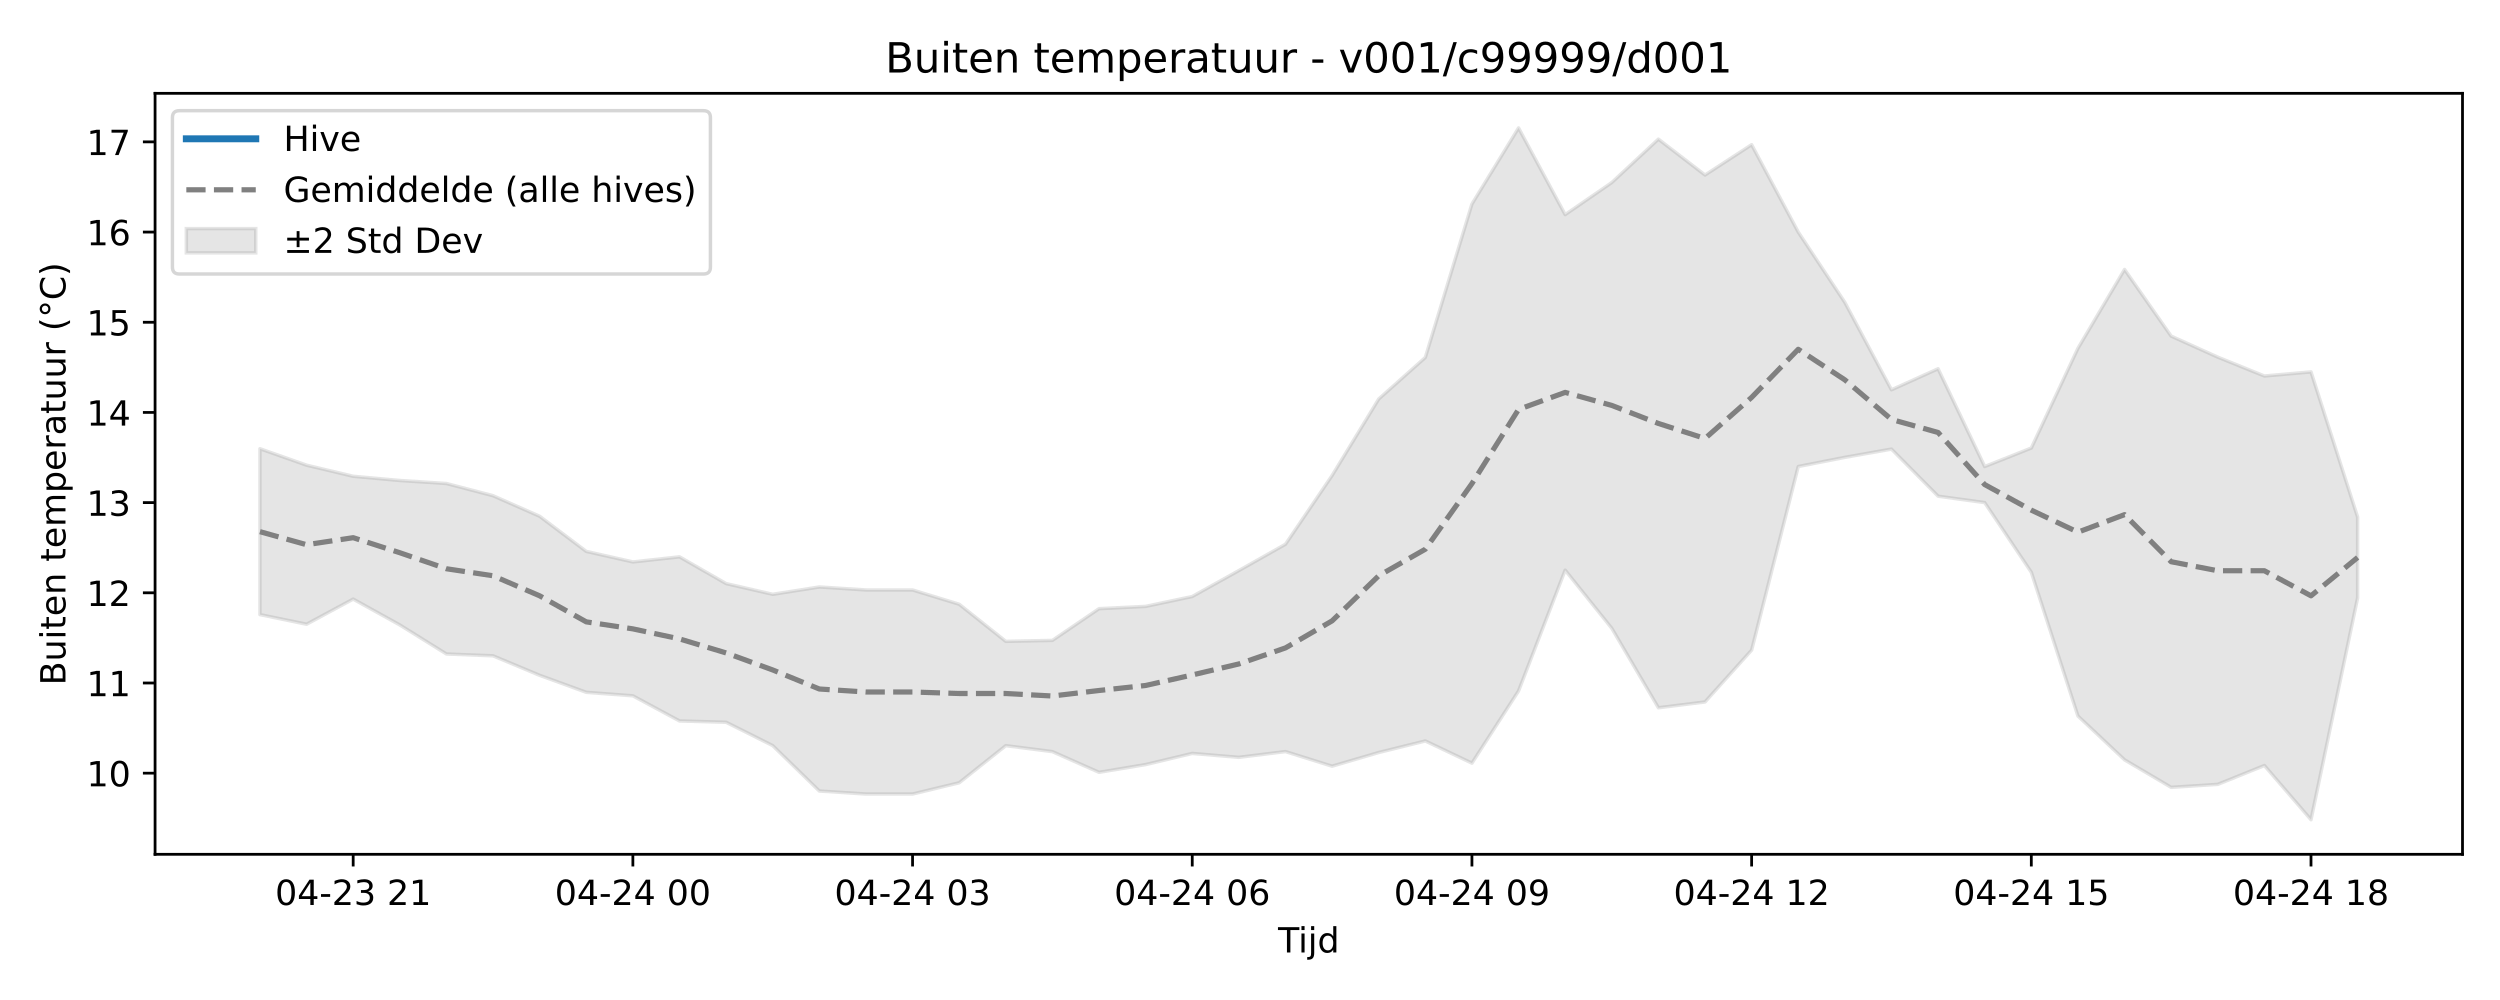
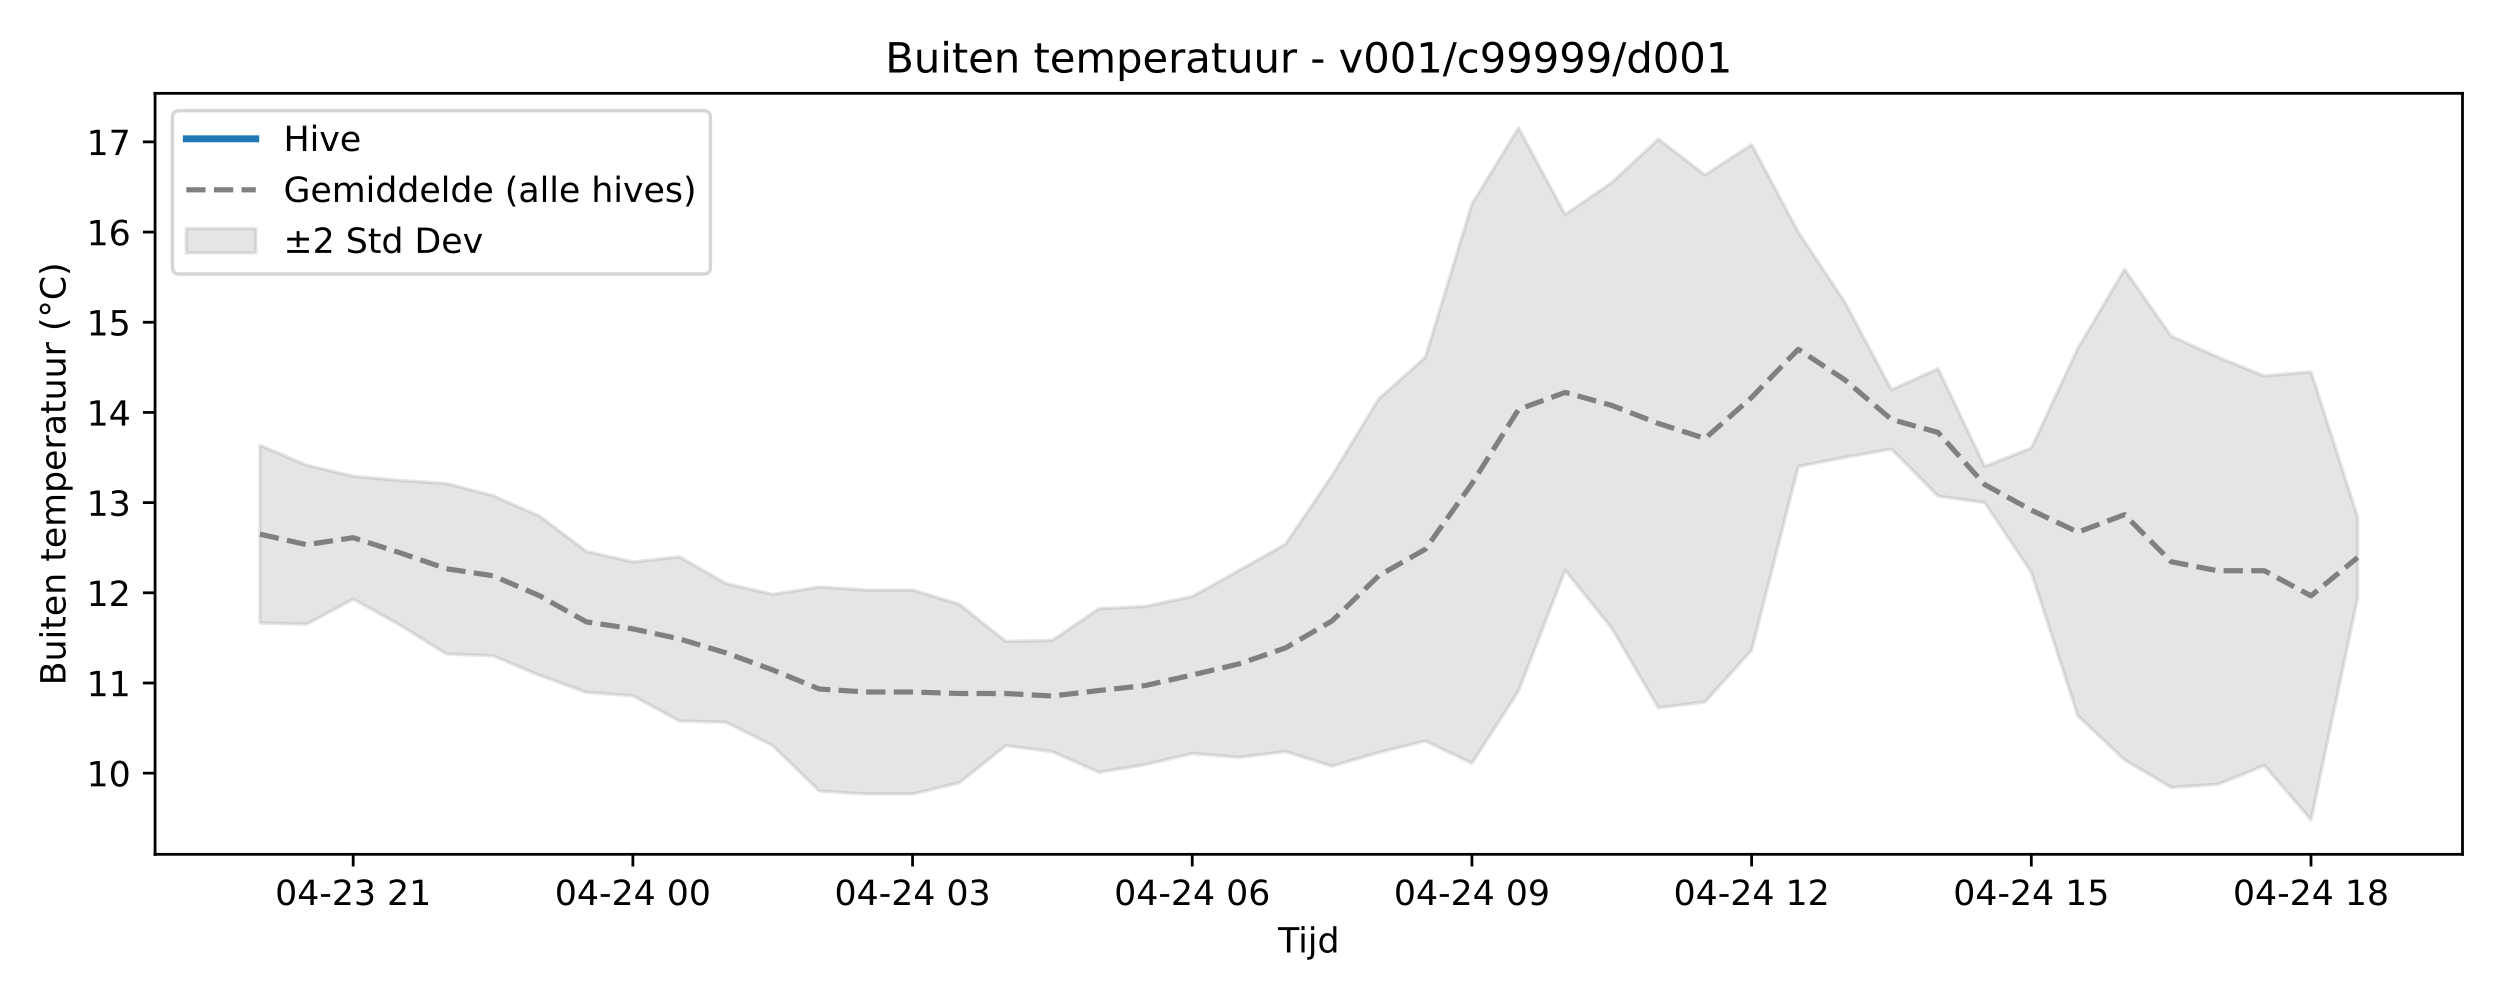
<svg xmlns="http://www.w3.org/2000/svg" xmlns:xlink="http://www.w3.org/1999/xlink" width="720pt" height="288pt" viewBox="0 0 720 288" version="1.1">
  <defs>
    <style type="text/css">*{stroke-linejoin: round; stroke-linecap: butt}</style>
  </defs>
  <g id="figure_1">
    <g id="patch_1">
      <path d="M 0 288  L 720 288  L 720 0  L 0 0  z " style="fill: #ffffff" />
    </g>
    <g id="axes_1">
      <g id="patch_2">
        <path d="M 44.66 246.04  L 709.2 246.04  L 709.2 26.88  L 44.66 26.88  z " style="fill: #ffffff" />
      </g>
      <g id="FillBetweenPolyCollection_1">
        <defs>
-           <path id="mf80b680156" d="M 74.866 -158.766  L 74.866 -110.989  L 88.291 -108.22  L 101.716 -115.46  L 115.142 -108.015  L 128.567 -99.651  L 141.992 -99.122  L 155.417 -93.502  L 168.842 -88.613  L 182.267 -87.603  L 195.692 -80.363  L 209.117 -79.99  L 222.542 -73.265  L 235.967 -60.184  L 249.392 -59.319  L 262.817 -59.319  L 276.242 -62.559  L 289.667 -73.25  L 303.092 -71.531  L 316.517 -65.569  L 329.942 -67.799  L 343.367 -71.011  L 356.792 -69.885  L 370.217 -71.544  L 383.643 -67.337  L 397.068 -71.274  L 410.493 -74.602  L 423.918 -68.212  L 437.343 -89.013  L 450.768 -123.792  L 464.193 -107.049  L 477.618 -84.162  L 491.043 -85.838  L 504.468 -100.763  L 517.893 -153.636  L 531.318 -156.284  L 544.743 -158.658  L 558.168 -145.096  L 571.593 -143.247  L 585.018 -123.192  L 598.443 -81.785  L 611.868 -69.172  L 625.293 -61.24  L 638.718 -62.103  L 652.144 -67.533  L 665.569 -51.922  L 678.994 -115.815  L 678.994 -139.078  L 678.994 -139.078  L 665.569 -180.894  L 652.144 -179.713  L 638.718 -185.143  L 625.293 -191.201  L 611.868 -210.395  L 598.443 -187.682  L 585.018 -158.973  L 571.593 -153.636  L 558.168 -181.8  L 544.743 -175.741  L 531.318 -200.914  L 517.893 -221.166  L 504.468 -246.335  L 491.043 -237.595  L 477.618 -247.929  L 464.193 -235.431  L 450.768 -226.191  L 437.343 -251.158  L 423.918 -229.248  L 410.493 -185.053  L 397.068 -173.086  L 383.643 -151.05  L 370.217 -131.259  L 356.792 -123.683  L 343.367 -116.208  L 329.942 -113.36  L 316.517 -112.704  L 303.092 -103.568  L 289.667 -103.291  L 276.242 -113.983  L 262.817 -118.089  L 249.392 -118.089  L 235.967 -118.954  L 222.542 -116.841  L 209.117 -119.928  L 195.692 -127.635  L 182.267 -126.166  L 168.842 -129.197  L 155.417 -139.314  L 141.992 -145.238  L 128.567 -148.749  L 115.142 -149.62  L 101.716 -150.833  L 88.291 -154.032  L 74.866 -158.766  z " style="stroke: #808080; stroke-opacity: 0.2" />
+           <path id="m6dc75a019f" d="M 74.866 -159.737  L 74.866 -108.576  L 88.291 -108.22  L 101.716 -115.46  L 115.142 -108.015  L 128.567 -99.651  L 141.992 -99.122  L 155.417 -93.502  L 168.842 -88.613  L 182.267 -87.603  L 195.692 -80.363  L 209.117 -79.99  L 222.542 -73.265  L 235.967 -60.184  L 249.392 -59.319  L 262.817 -59.319  L 276.242 -62.559  L 289.667 -73.25  L 303.092 -71.531  L 316.517 -65.569  L 329.942 -67.799  L 343.367 -71.011  L 356.792 -69.885  L 370.217 -71.544  L 383.643 -67.337  L 397.068 -71.274  L 410.493 -74.602  L 423.918 -68.212  L 437.343 -89.013  L 450.768 -123.792  L 464.193 -107.049  L 477.618 -84.162  L 491.043 -85.838  L 504.468 -100.763  L 517.893 -153.636  L 531.318 -156.284  L 544.743 -158.658  L 558.168 -145.096  L 571.593 -143.247  L 585.018 -123.192  L 598.443 -81.785  L 611.868 -69.172  L 625.293 -61.24  L 638.718 -62.103  L 652.144 -67.533  L 665.569 -51.922  L 678.994 -115.815  L 678.994 -139.078  L 678.994 -139.078  L 665.569 -180.894  L 652.144 -179.713  L 638.718 -185.143  L 625.293 -191.201  L 611.868 -210.395  L 598.443 -187.682  L 585.018 -158.973  L 571.593 -153.636  L 558.168 -181.8  L 544.743 -175.741  L 531.318 -200.914  L 517.893 -221.166  L 504.468 -246.335  L 491.043 -237.595  L 477.618 -247.929  L 464.193 -235.431  L 450.768 -226.191  L 437.343 -251.158  L 423.918 -229.248  L 410.493 -185.053  L 397.068 -173.086  L 383.643 -151.05  L 370.217 -131.259  L 356.792 -123.683  L 343.367 -116.208  L 329.942 -113.36  L 316.517 -112.704  L 303.092 -103.568  L 289.667 -103.291  L 276.242 -113.983  L 262.817 -118.089  L 249.392 -118.089  L 235.967 -118.954  L 222.542 -116.841  L 209.117 -119.928  L 195.692 -127.635  L 182.267 -126.166  L 168.842 -129.197  L 155.417 -139.314  L 141.992 -145.238  L 128.567 -148.749  L 115.142 -149.62  L 101.716 -150.833  L 88.291 -154.032  L 74.866 -159.737  z " style="stroke: #808080; stroke-opacity: 0.2" />
        </defs>
-         <g clip-path="url(#p7551a06f76)">
-           <use xlink:href="#mf80b680156" x="0" y="288" style="fill: #808080; fill-opacity: 0.2; stroke: #808080; stroke-opacity: 0.2" />
+         <g clip-path="url(#pf2f0e6efbd)">
+           <use xlink:href="#m6dc75a019f" x="0" y="288" style="fill: #808080; fill-opacity: 0.2; stroke: #808080; stroke-opacity: 0.2" />
        </g>
      </g>
      <g id="matplotlib.axis_1">
        <g id="xtick_1">
          <g id="line2d_1">
            <defs>
-               <path id="m01db86378c" d="M 0 0  L 0 3.5  " style="stroke: #000000; stroke-width: 0.8" />
-             </defs>
-             <g>
-               <use xlink:href="#m01db86378c" x="101.716" y="246.04" style="stroke: #000000; stroke-width: 0.8" />
+               <path id="m2c7ebd6ef5" d="M 0 0  L 0 3.5  " style="stroke: #000000; stroke-width: 0.8" />
+             </defs>
+             <g>
+               <use xlink:href="#m2c7ebd6ef5" x="101.716" y="246.04" style="stroke: #000000; stroke-width: 0.8" />
            </g>
          </g>
          <g id="text_1">
            <g transform="translate(79.236 260.6384) scale(0.1 -0.1)">
              <defs>
                <path id="DejaVuSans-30" d="M 2034 4250  Q 1547 4250 1301 3770  Q 1056 3291 1056 2328  Q 1056 1369 1301 889  Q 1547 409 2034 409  Q 2525 409 2770 889  Q 3016 1369 3016 2328  Q 3016 3291 2770 3770  Q 2525 4250 2034 4250  z M 2034 4750  Q 2819 4750 3233 4129  Q 3647 3509 3647 2328  Q 3647 1150 3233 529  Q 2819 -91 2034 -91  Q 1250 -91 836 529  Q 422 1150 422 2328  Q 422 3509 836 4129  Q 1250 4750 2034 4750  z " transform="scale(0.015625)" />
                <path id="DejaVuSans-34" d="M 2419 4116  L 825 1625  L 2419 1625  L 2419 4116  z M 2253 4666  L 3047 4666  L 3047 1625  L 3713 1625  L 3713 1100  L 3047 1100  L 3047 0  L 2419 0  L 2419 1100  L 313 1100  L 313 1709  L 2253 4666  z " transform="scale(0.015625)" />
                <path id="DejaVuSans-2d" d="M 313 2009  L 1997 2009  L 1997 1497  L 313 1497  L 313 2009  z " transform="scale(0.015625)" />
                <path id="DejaVuSans-32" d="M 1228 531  L 3431 531  L 3431 0  L 469 0  L 469 531  Q 828 903 1448 1529  Q 2069 2156 2228 2338  Q 2531 2678 2651 2914  Q 2772 3150 2772 3378  Q 2772 3750 2511 3984  Q 2250 4219 1831 4219  Q 1534 4219 1204 4116  Q 875 4013 500 3803  L 500 4441  Q 881 4594 1212 4672  Q 1544 4750 1819 4750  Q 2544 4750 2975 4387  Q 3406 4025 3406 3419  Q 3406 3131 3298 2873  Q 3191 2616 2906 2266  Q 2828 2175 2409 1742  Q 1991 1309 1228 531  z " transform="scale(0.015625)" />
                <path id="DejaVuSans-33" d="M 2597 2516  Q 3050 2419 3304 2112  Q 3559 1806 3559 1356  Q 3559 666 3084 287  Q 2609 -91 1734 -91  Q 1441 -91 1130 -33  Q 819 25 488 141  L 488 750  Q 750 597 1062 519  Q 1375 441 1716 441  Q 2309 441 2620 675  Q 2931 909 2931 1356  Q 2931 1769 2642 2001  Q 2353 2234 1838 2234  L 1294 2234  L 1294 2753  L 1863 2753  Q 2328 2753 2575 2939  Q 2822 3125 2822 3475  Q 2822 3834 2567 4026  Q 2313 4219 1838 4219  Q 1578 4219 1281 4162  Q 984 4106 628 3988  L 628 4550  Q 988 4650 1302 4700  Q 1616 4750 1894 4750  Q 2613 4750 3031 4423  Q 3450 4097 3450 3541  Q 3450 3153 3228 2886  Q 3006 2619 2597 2516  z " transform="scale(0.015625)" />
                <path id="DejaVuSans-20" transform="scale(0.015625)" />
                <path id="DejaVuSans-31" d="M 794 531  L 1825 531  L 1825 4091  L 703 3866  L 703 4441  L 1819 4666  L 2450 4666  L 2450 531  L 3481 531  L 3481 0  L 794 0  L 794 531  z " transform="scale(0.015625)" />
              </defs>
              <use xlink:href="#DejaVuSans-30" />
              <use xlink:href="#DejaVuSans-34" transform="translate(63.62305 0)" />
              <use xlink:href="#DejaVuSans-2d" transform="translate(127.2461 0)" />
              <use xlink:href="#DejaVuSans-32" transform="translate(163.3301 0)" />
              <use xlink:href="#DejaVuSans-33" transform="translate(226.9531 0)" />
              <use xlink:href="#DejaVuSans-20" transform="translate(290.5762 0)" />
              <use xlink:href="#DejaVuSans-32" transform="translate(322.3633 0)" />
              <use xlink:href="#DejaVuSans-31" transform="translate(385.9863 0)" />
            </g>
          </g>
        </g>
        <g id="xtick_2">
          <g id="line2d_2">
            <g>
-               <use xlink:href="#m01db86378c" x="182.267" y="246.04" style="stroke: #000000; stroke-width: 0.8" />
+               <use xlink:href="#m2c7ebd6ef5" x="182.267" y="246.04" style="stroke: #000000; stroke-width: 0.8" />
            </g>
          </g>
          <g id="text_2">
            <g transform="translate(159.7863 260.6384) scale(0.1 -0.1)">
              <use xlink:href="#DejaVuSans-30" />
              <use xlink:href="#DejaVuSans-34" transform="translate(63.62305 0)" />
              <use xlink:href="#DejaVuSans-2d" transform="translate(127.2461 0)" />
              <use xlink:href="#DejaVuSans-32" transform="translate(163.3301 0)" />
              <use xlink:href="#DejaVuSans-34" transform="translate(226.9531 0)" />
              <use xlink:href="#DejaVuSans-20" transform="translate(290.5762 0)" />
              <use xlink:href="#DejaVuSans-30" transform="translate(322.3633 0)" />
              <use xlink:href="#DejaVuSans-30" transform="translate(385.9863 0)" />
            </g>
          </g>
        </g>
        <g id="xtick_3">
          <g id="line2d_3">
            <g>
-               <use xlink:href="#m01db86378c" x="262.817" y="246.04" style="stroke: #000000; stroke-width: 0.8" />
+               <use xlink:href="#m2c7ebd6ef5" x="262.817" y="246.04" style="stroke: #000000; stroke-width: 0.8" />
            </g>
          </g>
          <g id="text_3">
            <g transform="translate(240.3366 260.6384) scale(0.1 -0.1)">
              <use xlink:href="#DejaVuSans-30" />
              <use xlink:href="#DejaVuSans-34" transform="translate(63.62305 0)" />
              <use xlink:href="#DejaVuSans-2d" transform="translate(127.2461 0)" />
              <use xlink:href="#DejaVuSans-32" transform="translate(163.3301 0)" />
              <use xlink:href="#DejaVuSans-34" transform="translate(226.9531 0)" />
              <use xlink:href="#DejaVuSans-20" transform="translate(290.5762 0)" />
              <use xlink:href="#DejaVuSans-30" transform="translate(322.3633 0)" />
              <use xlink:href="#DejaVuSans-33" transform="translate(385.9863 0)" />
            </g>
          </g>
        </g>
        <g id="xtick_4">
          <g id="line2d_4">
            <g>
-               <use xlink:href="#m01db86378c" x="343.367" y="246.04" style="stroke: #000000; stroke-width: 0.8" />
+               <use xlink:href="#m2c7ebd6ef5" x="343.367" y="246.04" style="stroke: #000000; stroke-width: 0.8" />
            </g>
          </g>
          <g id="text_4">
            <g transform="translate(320.8869 260.6384) scale(0.1 -0.1)">
              <defs>
                <path id="DejaVuSans-36" d="M 2113 2584  Q 1688 2584 1439 2293  Q 1191 2003 1191 1497  Q 1191 994 1439 701  Q 1688 409 2113 409  Q 2538 409 2786 701  Q 3034 994 3034 1497  Q 3034 2003 2786 2293  Q 2538 2584 2113 2584  z M 3366 4563  L 3366 3988  Q 3128 4100 2886 4159  Q 2644 4219 2406 4219  Q 1781 4219 1451 3797  Q 1122 3375 1075 2522  Q 1259 2794 1537 2939  Q 1816 3084 2150 3084  Q 2853 3084 3261 2657  Q 3669 2231 3669 1497  Q 3669 778 3244 343  Q 2819 -91 2113 -91  Q 1303 -91 875 529  Q 447 1150 447 2328  Q 447 3434 972 4092  Q 1497 4750 2381 4750  Q 2619 4750 2861 4703  Q 3103 4656 3366 4563  z " transform="scale(0.015625)" />
              </defs>
              <use xlink:href="#DejaVuSans-30" />
              <use xlink:href="#DejaVuSans-34" transform="translate(63.62305 0)" />
              <use xlink:href="#DejaVuSans-2d" transform="translate(127.2461 0)" />
              <use xlink:href="#DejaVuSans-32" transform="translate(163.3301 0)" />
              <use xlink:href="#DejaVuSans-34" transform="translate(226.9531 0)" />
              <use xlink:href="#DejaVuSans-20" transform="translate(290.5762 0)" />
              <use xlink:href="#DejaVuSans-30" transform="translate(322.3633 0)" />
              <use xlink:href="#DejaVuSans-36" transform="translate(385.9863 0)" />
            </g>
          </g>
        </g>
        <g id="xtick_5">
          <g id="line2d_5">
            <g>
-               <use xlink:href="#m01db86378c" x="423.918" y="246.04" style="stroke: #000000; stroke-width: 0.8" />
+               <use xlink:href="#m2c7ebd6ef5" x="423.918" y="246.04" style="stroke: #000000; stroke-width: 0.8" />
            </g>
          </g>
          <g id="text_5">
            <g transform="translate(401.4372 260.6384) scale(0.1 -0.1)">
              <defs>
                <path id="DejaVuSans-39" d="M 703 97  L 703 672  Q 941 559 1184 500  Q 1428 441 1663 441  Q 2288 441 2617 861  Q 2947 1281 2994 2138  Q 2813 1869 2534 1725  Q 2256 1581 1919 1581  Q 1219 1581 811 2004  Q 403 2428 403 3163  Q 403 3881 828 4315  Q 1253 4750 1959 4750  Q 2769 4750 3195 4129  Q 3622 3509 3622 2328  Q 3622 1225 3098 567  Q 2575 -91 1691 -91  Q 1453 -91 1209 -44  Q 966 3 703 97  z M 1959 2075  Q 2384 2075 2632 2365  Q 2881 2656 2881 3163  Q 2881 3666 2632 3958  Q 2384 4250 1959 4250  Q 1534 4250 1286 3958  Q 1038 3666 1038 3163  Q 1038 2656 1286 2365  Q 1534 2075 1959 2075  z " transform="scale(0.015625)" />
              </defs>
              <use xlink:href="#DejaVuSans-30" />
              <use xlink:href="#DejaVuSans-34" transform="translate(63.62305 0)" />
              <use xlink:href="#DejaVuSans-2d" transform="translate(127.2461 0)" />
              <use xlink:href="#DejaVuSans-32" transform="translate(163.3301 0)" />
              <use xlink:href="#DejaVuSans-34" transform="translate(226.9531 0)" />
              <use xlink:href="#DejaVuSans-20" transform="translate(290.5762 0)" />
              <use xlink:href="#DejaVuSans-30" transform="translate(322.3633 0)" />
              <use xlink:href="#DejaVuSans-39" transform="translate(385.9863 0)" />
            </g>
          </g>
        </g>
        <g id="xtick_6">
          <g id="line2d_6">
            <g>
-               <use xlink:href="#m01db86378c" x="504.468" y="246.04" style="stroke: #000000; stroke-width: 0.8" />
+               <use xlink:href="#m2c7ebd6ef5" x="504.468" y="246.04" style="stroke: #000000; stroke-width: 0.8" />
            </g>
          </g>
          <g id="text_6">
            <g transform="translate(481.9875 260.6384) scale(0.1 -0.1)">
              <use xlink:href="#DejaVuSans-30" />
              <use xlink:href="#DejaVuSans-34" transform="translate(63.62305 0)" />
              <use xlink:href="#DejaVuSans-2d" transform="translate(127.2461 0)" />
              <use xlink:href="#DejaVuSans-32" transform="translate(163.3301 0)" />
              <use xlink:href="#DejaVuSans-34" transform="translate(226.9531 0)" />
              <use xlink:href="#DejaVuSans-20" transform="translate(290.5762 0)" />
              <use xlink:href="#DejaVuSans-31" transform="translate(322.3633 0)" />
              <use xlink:href="#DejaVuSans-32" transform="translate(385.9863 0)" />
            </g>
          </g>
        </g>
        <g id="xtick_7">
          <g id="line2d_7">
            <g>
-               <use xlink:href="#m01db86378c" x="585.018" y="246.04" style="stroke: #000000; stroke-width: 0.8" />
+               <use xlink:href="#m2c7ebd6ef5" x="585.018" y="246.04" style="stroke: #000000; stroke-width: 0.8" />
            </g>
          </g>
          <g id="text_7">
            <g transform="translate(562.5378 260.6384) scale(0.1 -0.1)">
              <defs>
                <path id="DejaVuSans-35" d="M 691 4666  L 3169 4666  L 3169 4134  L 1269 4134  L 1269 2991  Q 1406 3038 1543 3061  Q 1681 3084 1819 3084  Q 2600 3084 3056 2656  Q 3513 2228 3513 1497  Q 3513 744 3044 326  Q 2575 -91 1722 -91  Q 1428 -91 1123 -41  Q 819 9 494 109  L 494 744  Q 775 591 1075 516  Q 1375 441 1709 441  Q 2250 441 2565 725  Q 2881 1009 2881 1497  Q 2881 1984 2565 2268  Q 2250 2553 1709 2553  Q 1456 2553 1204 2497  Q 953 2441 691 2322  L 691 4666  z " transform="scale(0.015625)" />
              </defs>
              <use xlink:href="#DejaVuSans-30" />
              <use xlink:href="#DejaVuSans-34" transform="translate(63.62305 0)" />
              <use xlink:href="#DejaVuSans-2d" transform="translate(127.2461 0)" />
              <use xlink:href="#DejaVuSans-32" transform="translate(163.3301 0)" />
              <use xlink:href="#DejaVuSans-34" transform="translate(226.9531 0)" />
              <use xlink:href="#DejaVuSans-20" transform="translate(290.5762 0)" />
              <use xlink:href="#DejaVuSans-31" transform="translate(322.3633 0)" />
              <use xlink:href="#DejaVuSans-35" transform="translate(385.9863 0)" />
            </g>
          </g>
        </g>
        <g id="xtick_8">
          <g id="line2d_8">
            <g>
-               <use xlink:href="#m01db86378c" x="665.569" y="246.04" style="stroke: #000000; stroke-width: 0.8" />
+               <use xlink:href="#m2c7ebd6ef5" x="665.569" y="246.04" style="stroke: #000000; stroke-width: 0.8" />
            </g>
          </g>
          <g id="text_8">
            <g transform="translate(643.0881 260.6384) scale(0.1 -0.1)">
              <defs>
                <path id="DejaVuSans-38" d="M 2034 2216  Q 1584 2216 1326 1975  Q 1069 1734 1069 1313  Q 1069 891 1326 650  Q 1584 409 2034 409  Q 2484 409 2743 651  Q 3003 894 3003 1313  Q 3003 1734 2745 1975  Q 2488 2216 2034 2216  z M 1403 2484  Q 997 2584 770 2862  Q 544 3141 544 3541  Q 544 4100 942 4425  Q 1341 4750 2034 4750  Q 2731 4750 3128 4425  Q 3525 4100 3525 3541  Q 3525 3141 3298 2862  Q 3072 2584 2669 2484  Q 3125 2378 3379 2068  Q 3634 1759 3634 1313  Q 3634 634 3220 271  Q 2806 -91 2034 -91  Q 1263 -91 848 271  Q 434 634 434 1313  Q 434 1759 690 2068  Q 947 2378 1403 2484  z M 1172 3481  Q 1172 3119 1398 2916  Q 1625 2713 2034 2713  Q 2441 2713 2670 2916  Q 2900 3119 2900 3481  Q 2900 3844 2670 4047  Q 2441 4250 2034 4250  Q 1625 4250 1398 4047  Q 1172 3844 1172 3481  z " transform="scale(0.015625)" />
              </defs>
              <use xlink:href="#DejaVuSans-30" />
              <use xlink:href="#DejaVuSans-34" transform="translate(63.62305 0)" />
              <use xlink:href="#DejaVuSans-2d" transform="translate(127.2461 0)" />
              <use xlink:href="#DejaVuSans-32" transform="translate(163.3301 0)" />
              <use xlink:href="#DejaVuSans-34" transform="translate(226.9531 0)" />
              <use xlink:href="#DejaVuSans-20" transform="translate(290.5762 0)" />
              <use xlink:href="#DejaVuSans-31" transform="translate(322.3633 0)" />
              <use xlink:href="#DejaVuSans-38" transform="translate(385.9863 0)" />
            </g>
          </g>
        </g>
        <g id="text_9">
          <g transform="translate(368.08 274.3166) scale(0.1 -0.1)">
            <defs>
              <path id="DejaVuSans-54" d="M -19 4666  L 3928 4666  L 3928 4134  L 2272 4134  L 2272 0  L 1638 0  L 1638 4134  L -19 4134  L -19 4666  z " transform="scale(0.015625)" />
              <path id="DejaVuSans-69" d="M 603 3500  L 1178 3500  L 1178 0  L 603 0  L 603 3500  z M 603 4863  L 1178 4863  L 1178 4134  L 603 4134  L 603 4863  z " transform="scale(0.015625)" />
              <path id="DejaVuSans-6a" d="M 603 3500  L 1178 3500  L 1178 -63  Q 1178 -731 923 -1031  Q 669 -1331 103 -1331  L -116 -1331  L -116 -844  L 38 -844  Q 366 -844 484 -692  Q 603 -541 603 -63  L 603 3500  z M 603 4863  L 1178 4863  L 1178 4134  L 603 4134  L 603 4863  z " transform="scale(0.015625)" />
              <path id="DejaVuSans-64" d="M 2906 2969  L 2906 4863  L 3481 4863  L 3481 0  L 2906 0  L 2906 525  Q 2725 213 2448 61  Q 2172 -91 1784 -91  Q 1150 -91 751 415  Q 353 922 353 1747  Q 353 2572 751 3078  Q 1150 3584 1784 3584  Q 2172 3584 2448 3432  Q 2725 3281 2906 2969  z M 947 1747  Q 947 1113 1208 752  Q 1469 391 1925 391  Q 2381 391 2643 752  Q 2906 1113 2906 1747  Q 2906 2381 2643 2742  Q 2381 3103 1925 3103  Q 1469 3103 1208 2742  Q 947 2381 947 1747  z " transform="scale(0.015625)" />
            </defs>
            <use xlink:href="#DejaVuSans-54" />
            <use xlink:href="#DejaVuSans-69" transform="translate(57.95898 0)" />
            <use xlink:href="#DejaVuSans-6a" transform="translate(85.74219 0)" />
            <use xlink:href="#DejaVuSans-64" transform="translate(113.5254 0)" />
          </g>
        </g>
      </g>
      <g id="matplotlib.axis_2">
        <g id="ytick_1">
          <g id="line2d_9">
            <defs>
-               <path id="macc9b29e49" d="M 0 0  L -3.5 0  " style="stroke: #000000; stroke-width: 0.8" />
-             </defs>
-             <g>
-               <use xlink:href="#macc9b29e49" x="44.66" y="222.672" style="stroke: #000000; stroke-width: 0.8" />
+               <path id="m2dba2cad79" d="M 0 0  L -3.5 0  " style="stroke: #000000; stroke-width: 0.8" />
+             </defs>
+             <g>
+               <use xlink:href="#m2dba2cad79" x="44.66" y="222.672" style="stroke: #000000; stroke-width: 0.8" />
            </g>
          </g>
          <g id="text_10">
            <g transform="translate(24.935 226.4711) scale(0.1 -0.1)">
              <use xlink:href="#DejaVuSans-31" />
              <use xlink:href="#DejaVuSans-30" transform="translate(63.62305 0)" />
            </g>
          </g>
        </g>
        <g id="ytick_2">
          <g id="line2d_10">
            <g>
-               <use xlink:href="#macc9b29e49" x="44.66" y="196.699" style="stroke: #000000; stroke-width: 0.8" />
+               <use xlink:href="#m2dba2cad79" x="44.66" y="196.699" style="stroke: #000000; stroke-width: 0.8" />
            </g>
          </g>
          <g id="text_11">
            <g transform="translate(24.935 200.4982) scale(0.1 -0.1)">
              <use xlink:href="#DejaVuSans-31" />
              <use xlink:href="#DejaVuSans-31" transform="translate(63.62305 0)" />
            </g>
          </g>
        </g>
        <g id="ytick_3">
          <g id="line2d_11">
            <g>
-               <use xlink:href="#macc9b29e49" x="44.66" y="170.726" style="stroke: #000000; stroke-width: 0.8" />
+               <use xlink:href="#m2dba2cad79" x="44.66" y="170.726" style="stroke: #000000; stroke-width: 0.8" />
            </g>
          </g>
          <g id="text_12">
            <g transform="translate(24.935 174.5253) scale(0.1 -0.1)">
              <use xlink:href="#DejaVuSans-31" />
              <use xlink:href="#DejaVuSans-32" transform="translate(63.62305 0)" />
            </g>
          </g>
        </g>
        <g id="ytick_4">
          <g id="line2d_12">
            <g>
-               <use xlink:href="#macc9b29e49" x="44.66" y="144.753" style="stroke: #000000; stroke-width: 0.8" />
+               <use xlink:href="#m2dba2cad79" x="44.66" y="144.753" style="stroke: #000000; stroke-width: 0.8" />
            </g>
          </g>
          <g id="text_13">
            <g transform="translate(24.935 148.5524) scale(0.1 -0.1)">
              <use xlink:href="#DejaVuSans-31" />
              <use xlink:href="#DejaVuSans-33" transform="translate(63.62305 0)" />
            </g>
          </g>
        </g>
        <g id="ytick_5">
          <g id="line2d_13">
            <g>
-               <use xlink:href="#macc9b29e49" x="44.66" y="118.78" style="stroke: #000000; stroke-width: 0.8" />
+               <use xlink:href="#m2dba2cad79" x="44.66" y="118.78" style="stroke: #000000; stroke-width: 0.8" />
            </g>
          </g>
          <g id="text_14">
            <g transform="translate(24.935 122.5795) scale(0.1 -0.1)">
              <use xlink:href="#DejaVuSans-31" />
              <use xlink:href="#DejaVuSans-34" transform="translate(63.62305 0)" />
            </g>
          </g>
        </g>
        <g id="ytick_6">
          <g id="line2d_14">
            <g>
-               <use xlink:href="#macc9b29e49" x="44.66" y="92.807" style="stroke: #000000; stroke-width: 0.8" />
+               <use xlink:href="#m2dba2cad79" x="44.66" y="92.807" style="stroke: #000000; stroke-width: 0.8" />
            </g>
          </g>
          <g id="text_15">
            <g transform="translate(24.935 96.60656) scale(0.1 -0.1)">
              <use xlink:href="#DejaVuSans-31" />
              <use xlink:href="#DejaVuSans-35" transform="translate(63.62305 0)" />
            </g>
          </g>
        </g>
        <g id="ytick_7">
          <g id="line2d_15">
            <g>
-               <use xlink:href="#macc9b29e49" x="44.66" y="66.834" style="stroke: #000000; stroke-width: 0.8" />
+               <use xlink:href="#m2dba2cad79" x="44.66" y="66.834" style="stroke: #000000; stroke-width: 0.8" />
            </g>
          </g>
          <g id="text_16">
            <g transform="translate(24.935 70.63364) scale(0.1 -0.1)">
              <use xlink:href="#DejaVuSans-31" />
              <use xlink:href="#DejaVuSans-36" transform="translate(63.62305 0)" />
            </g>
          </g>
        </g>
        <g id="ytick_8">
          <g id="line2d_16">
            <g>
-               <use xlink:href="#macc9b29e49" x="44.66" y="40.862" style="stroke: #000000; stroke-width: 0.8" />
+               <use xlink:href="#m2dba2cad79" x="44.66" y="40.862" style="stroke: #000000; stroke-width: 0.8" />
            </g>
          </g>
          <g id="text_17">
            <g transform="translate(24.935 44.66073) scale(0.1 -0.1)">
              <defs>
                <path id="DejaVuSans-37" d="M 525 4666  L 3525 4666  L 3525 4397  L 1831 0  L 1172 0  L 2766 4134  L 525 4134  L 525 4666  z " transform="scale(0.015625)" />
              </defs>
              <use xlink:href="#DejaVuSans-31" />
              <use xlink:href="#DejaVuSans-37" transform="translate(63.62305 0)" />
            </g>
          </g>
        </g>
        <g id="text_18">
          <g transform="translate(18.85531 197.3553) rotate(-90) scale(0.1 -0.1)">
            <defs>
              <path id="DejaVuSans-42" d="M 1259 2228  L 1259 519  L 2272 519  Q 2781 519 3026 730  Q 3272 941 3272 1375  Q 3272 1813 3026 2020  Q 2781 2228 2272 2228  L 1259 2228  z M 1259 4147  L 1259 2741  L 2194 2741  Q 2656 2741 2882 2914  Q 3109 3088 3109 3444  Q 3109 3797 2882 3972  Q 2656 4147 2194 4147  L 1259 4147  z M 628 4666  L 2241 4666  Q 2963 4666 3353 4366  Q 3744 4066 3744 3513  Q 3744 3084 3544 2831  Q 3344 2578 2956 2516  Q 3422 2416 3680 2098  Q 3938 1781 3938 1306  Q 3938 681 3513 340  Q 3088 0 2303 0  L 628 0  L 628 4666  z " transform="scale(0.015625)" />
              <path id="DejaVuSans-75" d="M 544 1381  L 544 3500  L 1119 3500  L 1119 1403  Q 1119 906 1312 657  Q 1506 409 1894 409  Q 2359 409 2629 706  Q 2900 1003 2900 1516  L 2900 3500  L 3475 3500  L 3475 0  L 2900 0  L 2900 538  Q 2691 219 2414 64  Q 2138 -91 1772 -91  Q 1169 -91 856 284  Q 544 659 544 1381  z M 1991 3584  L 1991 3584  z " transform="scale(0.015625)" />
              <path id="DejaVuSans-74" d="M 1172 4494  L 1172 3500  L 2356 3500  L 2356 3053  L 1172 3053  L 1172 1153  Q 1172 725 1289 603  Q 1406 481 1766 481  L 2356 481  L 2356 0  L 1766 0  Q 1100 0 847 248  Q 594 497 594 1153  L 594 3053  L 172 3053  L 172 3500  L 594 3500  L 594 4494  L 1172 4494  z " transform="scale(0.015625)" />
              <path id="DejaVuSans-65" d="M 3597 1894  L 3597 1613  L 953 1613  Q 991 1019 1311 708  Q 1631 397 2203 397  Q 2534 397 2845 478  Q 3156 559 3463 722  L 3463 178  Q 3153 47 2828 -22  Q 2503 -91 2169 -91  Q 1331 -91 842 396  Q 353 884 353 1716  Q 353 2575 817 3079  Q 1281 3584 2069 3584  Q 2775 3584 3186 3129  Q 3597 2675 3597 1894  z M 3022 2063  Q 3016 2534 2758 2815  Q 2500 3097 2075 3097  Q 1594 3097 1305 2825  Q 1016 2553 972 2059  L 3022 2063  z " transform="scale(0.015625)" />
              <path id="DejaVuSans-6e" d="M 3513 2113  L 3513 0  L 2938 0  L 2938 2094  Q 2938 2591 2744 2837  Q 2550 3084 2163 3084  Q 1697 3084 1428 2787  Q 1159 2491 1159 1978  L 1159 0  L 581 0  L 581 3500  L 1159 3500  L 1159 2956  Q 1366 3272 1645 3428  Q 1925 3584 2291 3584  Q 2894 3584 3203 3211  Q 3513 2838 3513 2113  z " transform="scale(0.015625)" />
              <path id="DejaVuSans-6d" d="M 3328 2828  Q 3544 3216 3844 3400  Q 4144 3584 4550 3584  Q 5097 3584 5394 3201  Q 5691 2819 5691 2113  L 5691 0  L 5113 0  L 5113 2094  Q 5113 2597 4934 2840  Q 4756 3084 4391 3084  Q 3944 3084 3684 2787  Q 3425 2491 3425 1978  L 3425 0  L 2847 0  L 2847 2094  Q 2847 2600 2669 2842  Q 2491 3084 2119 3084  Q 1678 3084 1418 2786  Q 1159 2488 1159 1978  L 1159 0  L 581 0  L 581 3500  L 1159 3500  L 1159 2956  Q 1356 3278 1631 3431  Q 1906 3584 2284 3584  Q 2666 3584 2933 3390  Q 3200 3197 3328 2828  z " transform="scale(0.015625)" />
              <path id="DejaVuSans-70" d="M 1159 525  L 1159 -1331  L 581 -1331  L 581 3500  L 1159 3500  L 1159 2969  Q 1341 3281 1617 3432  Q 1894 3584 2278 3584  Q 2916 3584 3314 3078  Q 3713 2572 3713 1747  Q 3713 922 3314 415  Q 2916 -91 2278 -91  Q 1894 -91 1617 61  Q 1341 213 1159 525  z M 3116 1747  Q 3116 2381 2855 2742  Q 2594 3103 2138 3103  Q 1681 3103 1420 2742  Q 1159 2381 1159 1747  Q 1159 1113 1420 752  Q 1681 391 2138 391  Q 2594 391 2855 752  Q 3116 1113 3116 1747  z " transform="scale(0.015625)" />
              <path id="DejaVuSans-72" d="M 2631 2963  Q 2534 3019 2420 3045  Q 2306 3072 2169 3072  Q 1681 3072 1420 2755  Q 1159 2438 1159 1844  L 1159 0  L 581 0  L 581 3500  L 1159 3500  L 1159 2956  Q 1341 3275 1631 3429  Q 1922 3584 2338 3584  Q 2397 3584 2469 3576  Q 2541 3569 2628 3553  L 2631 2963  z " transform="scale(0.015625)" />
              <path id="DejaVuSans-61" d="M 2194 1759  Q 1497 1759 1228 1600  Q 959 1441 959 1056  Q 959 750 1161 570  Q 1363 391 1709 391  Q 2188 391 2477 730  Q 2766 1069 2766 1631  L 2766 1759  L 2194 1759  z M 3341 1997  L 3341 0  L 2766 0  L 2766 531  Q 2569 213 2275 61  Q 1981 -91 1556 -91  Q 1019 -91 701 211  Q 384 513 384 1019  Q 384 1609 779 1909  Q 1175 2209 1959 2209  L 2766 2209  L 2766 2266  Q 2766 2663 2505 2880  Q 2244 3097 1772 3097  Q 1472 3097 1187 3025  Q 903 2953 641 2809  L 641 3341  Q 956 3463 1253 3523  Q 1550 3584 1831 3584  Q 2591 3584 2966 3190  Q 3341 2797 3341 1997  z " transform="scale(0.015625)" />
              <path id="DejaVuSans-28" d="M 1984 4856  Q 1566 4138 1362 3434  Q 1159 2731 1159 2009  Q 1159 1288 1364 580  Q 1569 -128 1984 -844  L 1484 -844  Q 1016 -109 783 600  Q 550 1309 550 2009  Q 550 2706 781 3412  Q 1013 4119 1484 4856  L 1984 4856  z " transform="scale(0.015625)" />
              <path id="DejaVuSans-b0" d="M 1600 4347  Q 1350 4347 1178 4173  Q 1006 4000 1006 3750  Q 1006 3503 1178 3333  Q 1350 3163 1600 3163  Q 1850 3163 2022 3333  Q 2194 3503 2194 3750  Q 2194 3997 2020 4172  Q 1847 4347 1600 4347  z M 1600 4750  Q 1800 4750 1984 4673  Q 2169 4597 2303 4453  Q 2447 4313 2519 4134  Q 2591 3956 2591 3750  Q 2591 3338 2302 3052  Q 2013 2766 1594 2766  Q 1172 2766 890 3047  Q 609 3328 609 3750  Q 609 4169 896 4459  Q 1184 4750 1600 4750  z " transform="scale(0.015625)" />
              <path id="DejaVuSans-43" d="M 4122 4306  L 4122 3641  Q 3803 3938 3442 4084  Q 3081 4231 2675 4231  Q 1875 4231 1450 3742  Q 1025 3253 1025 2328  Q 1025 1406 1450 917  Q 1875 428 2675 428  Q 3081 428 3442 575  Q 3803 722 4122 1019  L 4122 359  Q 3791 134 3420 21  Q 3050 -91 2638 -91  Q 1578 -91 968 557  Q 359 1206 359 2328  Q 359 3453 968 4101  Q 1578 4750 2638 4750  Q 3056 4750 3426 4639  Q 3797 4528 4122 4306  z " transform="scale(0.015625)" />
              <path id="DejaVuSans-29" d="M 513 4856  L 1013 4856  Q 1481 4119 1714 3412  Q 1947 2706 1947 2009  Q 1947 1309 1714 600  Q 1481 -109 1013 -844  L 513 -844  Q 928 -128 1133 580  Q 1338 1288 1338 2009  Q 1338 2731 1133 3434  Q 928 4138 513 4856  z " transform="scale(0.015625)" />
            </defs>
            <use xlink:href="#DejaVuSans-42" />
            <use xlink:href="#DejaVuSans-75" transform="translate(68.60352 0)" />
            <use xlink:href="#DejaVuSans-69" transform="translate(131.9824 0)" />
            <use xlink:href="#DejaVuSans-74" transform="translate(159.7656 0)" />
            <use xlink:href="#DejaVuSans-65" transform="translate(198.9746 0)" />
            <use xlink:href="#DejaVuSans-6e" transform="translate(260.498 0)" />
            <use xlink:href="#DejaVuSans-20" transform="translate(323.877 0)" />
            <use xlink:href="#DejaVuSans-74" transform="translate(355.6641 0)" />
            <use xlink:href="#DejaVuSans-65" transform="translate(394.873 0)" />
            <use xlink:href="#DejaVuSans-6d" transform="translate(456.3965 0)" />
            <use xlink:href="#DejaVuSans-70" transform="translate(553.8086 0)" />
            <use xlink:href="#DejaVuSans-65" transform="translate(617.2852 0)" />
            <use xlink:href="#DejaVuSans-72" transform="translate(678.8086 0)" />
            <use xlink:href="#DejaVuSans-61" transform="translate(719.9219 0)" />
            <use xlink:href="#DejaVuSans-74" transform="translate(781.2012 0)" />
            <use xlink:href="#DejaVuSans-75" transform="translate(820.4102 0)" />
            <use xlink:href="#DejaVuSans-75" transform="translate(883.7891 0)" />
            <use xlink:href="#DejaVuSans-72" transform="translate(947.168 0)" />
            <use xlink:href="#DejaVuSans-20" transform="translate(988.2812 0)" />
            <use xlink:href="#DejaVuSans-28" transform="translate(1020.068 0)" />
            <use xlink:href="#DejaVuSans-b0" transform="translate(1059.082 0)" />
            <use xlink:href="#DejaVuSans-43" transform="translate(1109.082 0)" />
            <use xlink:href="#DejaVuSans-29" transform="translate(1178.906 0)" />
          </g>
        </g>
      </g>
      <g id="line2d_17">
-         <path clip-path="url(#p7551a06f76)" style="fill: none; stroke: #1f77b4; stroke-width: 2; stroke-linecap: square" />
+         <path clip-path="url(#pf2f0e6efbd)" style="fill: none; stroke: #1f77b4; stroke-width: 2; stroke-linecap: square" />
      </g>
      <g id="line2d_18">
-         <path d="M 74.866 153.122  L 88.291 156.874  L 101.716 154.854  L 115.142 159.183  L 128.567 163.8  L 141.992 165.82  L 155.417 171.592  L 168.842 179.095  L 182.267 181.115  L 195.692 184.001  L 209.117 188.041  L 222.542 192.947  L 235.967 198.431  L 249.392 199.296  L 262.817 199.296  L 276.242 199.729  L 289.667 199.729  L 303.092 200.451  L 316.517 198.863  L 329.942 197.42  L 343.367 194.39  L 356.792 191.216  L 370.217 186.598  L 383.643 178.807  L 397.068 165.82  L 410.493 158.173  L 423.918 139.27  L 437.343 117.914  L 450.768 113.008  L 464.193 116.76  L 477.618 121.955  L 491.043 126.284  L 504.468 114.451  L 517.893 100.599  L 531.318 109.401  L 544.743 120.8  L 558.168 124.552  L 571.593 139.559  L 585.018 146.918  L 598.443 153.267  L 611.868 148.216  L 625.293 161.78  L 638.718 164.377  L 652.144 164.377  L 665.569 171.592  L 678.994 160.553  " clip-path="url(#p7551a06f76)" style="fill: none; stroke-dasharray: 5.55,2.4; stroke-dashoffset: 0; stroke: #808080; stroke-width: 1.5" />
+         <path d="M 74.866 153.844  L 88.291 156.874  L 101.716 154.854  L 115.142 159.183  L 128.567 163.8  L 141.992 165.82  L 155.417 171.592  L 168.842 179.095  L 182.267 181.115  L 195.692 184.001  L 209.117 188.041  L 222.542 192.947  L 235.967 198.431  L 249.392 199.296  L 262.817 199.296  L 276.242 199.729  L 289.667 199.729  L 303.092 200.451  L 316.517 198.863  L 329.942 197.42  L 343.367 194.39  L 356.792 191.216  L 370.217 186.598  L 383.643 178.807  L 397.068 165.82  L 410.493 158.173  L 423.918 139.27  L 437.343 117.914  L 450.768 113.008  L 464.193 116.76  L 477.618 121.955  L 491.043 126.284  L 504.468 114.451  L 517.893 100.599  L 531.318 109.401  L 544.743 120.8  L 558.168 124.552  L 571.593 139.559  L 585.018 146.918  L 598.443 153.267  L 611.868 148.216  L 625.293 161.78  L 638.718 164.377  L 652.144 164.377  L 665.569 171.592  L 678.994 160.553  " clip-path="url(#pf2f0e6efbd)" style="fill: none; stroke-dasharray: 5.55,2.4; stroke-dashoffset: 0; stroke: #808080; stroke-width: 1.5" />
      </g>
      <g id="patch_3">
        <path d="M 44.66 246.04  L 44.66 26.88  " style="fill: none; stroke: #000000; stroke-width: 0.8; stroke-linejoin: miter; stroke-linecap: square" />
      </g>
      <g id="patch_4">
        <path d="M 709.2 246.04  L 709.2 26.88  " style="fill: none; stroke: #000000; stroke-width: 0.8; stroke-linejoin: miter; stroke-linecap: square" />
      </g>
      <g id="patch_5">
        <path d="M 44.66 246.04  L 709.2 246.04  " style="fill: none; stroke: #000000; stroke-width: 0.8; stroke-linejoin: miter; stroke-linecap: square" />
      </g>
      <g id="patch_6">
        <path d="M 44.66 26.88  L 709.2 26.88  " style="fill: none; stroke: #000000; stroke-width: 0.8; stroke-linejoin: miter; stroke-linecap: square" />
      </g>
      <g id="text_19">
        <g transform="translate(254.9613 20.88) scale(0.12 -0.12)">
          <defs>
            <path id="DejaVuSans-76" d="M 191 3500  L 800 3500  L 1894 563  L 2988 3500  L 3597 3500  L 2284 0  L 1503 0  L 191 3500  z " transform="scale(0.015625)" />
            <path id="DejaVuSans-2f" d="M 1625 4666  L 2156 4666  L 531 -594  L 0 -594  L 1625 4666  z " transform="scale(0.015625)" />
            <path id="DejaVuSans-63" d="M 3122 3366  L 3122 2828  Q 2878 2963 2633 3030  Q 2388 3097 2138 3097  Q 1578 3097 1268 2742  Q 959 2388 959 1747  Q 959 1106 1268 751  Q 1578 397 2138 397  Q 2388 397 2633 464  Q 2878 531 3122 666  L 3122 134  Q 2881 22 2623 -34  Q 2366 -91 2075 -91  Q 1284 -91 818 406  Q 353 903 353 1747  Q 353 2603 823 3093  Q 1294 3584 2113 3584  Q 2378 3584 2631 3529  Q 2884 3475 3122 3366  z " transform="scale(0.015625)" />
          </defs>
          <use xlink:href="#DejaVuSans-42" />
          <use xlink:href="#DejaVuSans-75" transform="translate(68.60352 0)" />
          <use xlink:href="#DejaVuSans-69" transform="translate(131.9824 0)" />
          <use xlink:href="#DejaVuSans-74" transform="translate(159.7656 0)" />
          <use xlink:href="#DejaVuSans-65" transform="translate(198.9746 0)" />
          <use xlink:href="#DejaVuSans-6e" transform="translate(260.498 0)" />
          <use xlink:href="#DejaVuSans-20" transform="translate(323.877 0)" />
          <use xlink:href="#DejaVuSans-74" transform="translate(355.6641 0)" />
          <use xlink:href="#DejaVuSans-65" transform="translate(394.873 0)" />
          <use xlink:href="#DejaVuSans-6d" transform="translate(456.3965 0)" />
          <use xlink:href="#DejaVuSans-70" transform="translate(553.8086 0)" />
          <use xlink:href="#DejaVuSans-65" transform="translate(617.2852 0)" />
          <use xlink:href="#DejaVuSans-72" transform="translate(678.8086 0)" />
          <use xlink:href="#DejaVuSans-61" transform="translate(719.9219 0)" />
          <use xlink:href="#DejaVuSans-74" transform="translate(781.2012 0)" />
          <use xlink:href="#DejaVuSans-75" transform="translate(820.4102 0)" />
          <use xlink:href="#DejaVuSans-75" transform="translate(883.7891 0)" />
          <use xlink:href="#DejaVuSans-72" transform="translate(947.168 0)" />
          <use xlink:href="#DejaVuSans-20" transform="translate(988.2812 0)" />
          <use xlink:href="#DejaVuSans-2d" transform="translate(1020.068 0)" />
          <use xlink:href="#DejaVuSans-20" transform="translate(1056.152 0)" />
          <use xlink:href="#DejaVuSans-76" transform="translate(1087.939 0)" />
          <use xlink:href="#DejaVuSans-30" transform="translate(1147.119 0)" />
          <use xlink:href="#DejaVuSans-30" transform="translate(1210.742 0)" />
          <use xlink:href="#DejaVuSans-31" transform="translate(1274.365 0)" />
          <use xlink:href="#DejaVuSans-2f" transform="translate(1337.988 0)" />
          <use xlink:href="#DejaVuSans-63" transform="translate(1371.68 0)" />
          <use xlink:href="#DejaVuSans-39" transform="translate(1426.66 0)" />
          <use xlink:href="#DejaVuSans-39" transform="translate(1490.283 0)" />
          <use xlink:href="#DejaVuSans-39" transform="translate(1553.906 0)" />
          <use xlink:href="#DejaVuSans-39" transform="translate(1617.529 0)" />
          <use xlink:href="#DejaVuSans-39" transform="translate(1681.152 0)" />
          <use xlink:href="#DejaVuSans-2f" transform="translate(1744.775 0)" />
          <use xlink:href="#DejaVuSans-64" transform="translate(1778.467 0)" />
          <use xlink:href="#DejaVuSans-30" transform="translate(1841.943 0)" />
          <use xlink:href="#DejaVuSans-30" transform="translate(1905.566 0)" />
          <use xlink:href="#DejaVuSans-31" transform="translate(1969.189 0)" />
        </g>
      </g>
      <g id="legend_1">
        <g id="patch_7">
          <path d="M 51.66 78.914  L 202.604 78.914  Q 204.604 78.914 204.604 76.914  L 204.604 33.88  Q 204.604 31.88 202.604 31.88  L 51.66 31.88  Q 49.66 31.88 49.66 33.88  L 49.66 76.914  Q 49.66 78.914 51.66 78.914  z " style="fill: #ffffff; opacity: 0.8; stroke: #cccccc; stroke-linejoin: miter" />
        </g>
        <g id="line2d_19">
          <path d="M 53.66 39.978  L 63.66 39.978  L 73.66 39.978  " style="fill: none; stroke: #1f77b4; stroke-width: 2; stroke-linecap: square" />
        </g>
        <g id="text_20">
          <g transform="translate(81.66 43.47844) scale(0.1 -0.1)">
            <defs>
              <path id="DejaVuSans-48" d="M 628 4666  L 1259 4666  L 1259 2753  L 3553 2753  L 3553 4666  L 4184 4666  L 4184 0  L 3553 0  L 3553 2222  L 1259 2222  L 1259 0  L 628 0  L 628 4666  z " transform="scale(0.015625)" />
            </defs>
            <use xlink:href="#DejaVuSans-48" />
            <use xlink:href="#DejaVuSans-69" transform="translate(75.19531 0)" />
            <use xlink:href="#DejaVuSans-76" transform="translate(102.9785 0)" />
            <use xlink:href="#DejaVuSans-65" transform="translate(162.1582 0)" />
          </g>
        </g>
        <g id="line2d_20">
          <path d="M 53.66 54.657  L 63.66 54.657  L 73.66 54.657  " style="fill: none; stroke-dasharray: 5.55,2.4; stroke-dashoffset: 0; stroke: #808080; stroke-width: 1.5" />
        </g>
        <g id="text_21">
          <g transform="translate(81.66 58.15656) scale(0.1 -0.1)">
            <defs>
              <path id="DejaVuSans-47" d="M 3809 666  L 3809 1919  L 2778 1919  L 2778 2438  L 4434 2438  L 4434 434  Q 4069 175 3628 42  Q 3188 -91 2688 -91  Q 1594 -91 976 548  Q 359 1188 359 2328  Q 359 3472 976 4111  Q 1594 4750 2688 4750  Q 3144 4750 3555 4637  Q 3966 4525 4313 4306  L 4313 3634  Q 3963 3931 3569 4081  Q 3175 4231 2741 4231  Q 1884 4231 1454 3753  Q 1025 3275 1025 2328  Q 1025 1384 1454 906  Q 1884 428 2741 428  Q 3075 428 3337 486  Q 3600 544 3809 666  z " transform="scale(0.015625)" />
              <path id="DejaVuSans-6c" d="M 603 4863  L 1178 4863  L 1178 0  L 603 0  L 603 4863  z " transform="scale(0.015625)" />
              <path id="DejaVuSans-68" d="M 3513 2113  L 3513 0  L 2938 0  L 2938 2094  Q 2938 2591 2744 2837  Q 2550 3084 2163 3084  Q 1697 3084 1428 2787  Q 1159 2491 1159 1978  L 1159 0  L 581 0  L 581 4863  L 1159 4863  L 1159 2956  Q 1366 3272 1645 3428  Q 1925 3584 2291 3584  Q 2894 3584 3203 3211  Q 3513 2838 3513 2113  z " transform="scale(0.015625)" />
              <path id="DejaVuSans-73" d="M 2834 3397  L 2834 2853  Q 2591 2978 2328 3040  Q 2066 3103 1784 3103  Q 1356 3103 1142 2972  Q 928 2841 928 2578  Q 928 2378 1081 2264  Q 1234 2150 1697 2047  L 1894 2003  Q 2506 1872 2764 1633  Q 3022 1394 3022 966  Q 3022 478 2636 193  Q 2250 -91 1575 -91  Q 1294 -91 989 -36  Q 684 19 347 128  L 347 722  Q 666 556 975 473  Q 1284 391 1588 391  Q 1994 391 2212 530  Q 2431 669 2431 922  Q 2431 1156 2273 1281  Q 2116 1406 1581 1522  L 1381 1569  Q 847 1681 609 1914  Q 372 2147 372 2553  Q 372 3047 722 3315  Q 1072 3584 1716 3584  Q 2034 3584 2315 3537  Q 2597 3491 2834 3397  z " transform="scale(0.015625)" />
            </defs>
            <use xlink:href="#DejaVuSans-47" />
            <use xlink:href="#DejaVuSans-65" transform="translate(77.49023 0)" />
            <use xlink:href="#DejaVuSans-6d" transform="translate(139.0137 0)" />
            <use xlink:href="#DejaVuSans-69" transform="translate(236.4258 0)" />
            <use xlink:href="#DejaVuSans-64" transform="translate(264.209 0)" />
            <use xlink:href="#DejaVuSans-64" transform="translate(327.6855 0)" />
            <use xlink:href="#DejaVuSans-65" transform="translate(391.1621 0)" />
            <use xlink:href="#DejaVuSans-6c" transform="translate(452.6855 0)" />
            <use xlink:href="#DejaVuSans-64" transform="translate(480.4688 0)" />
            <use xlink:href="#DejaVuSans-65" transform="translate(543.9453 0)" />
            <use xlink:href="#DejaVuSans-20" transform="translate(605.4688 0)" />
            <use xlink:href="#DejaVuSans-28" transform="translate(637.2559 0)" />
            <use xlink:href="#DejaVuSans-61" transform="translate(676.2695 0)" />
            <use xlink:href="#DejaVuSans-6c" transform="translate(737.5488 0)" />
            <use xlink:href="#DejaVuSans-6c" transform="translate(765.332 0)" />
            <use xlink:href="#DejaVuSans-65" transform="translate(793.1152 0)" />
            <use xlink:href="#DejaVuSans-20" transform="translate(854.6387 0)" />
            <use xlink:href="#DejaVuSans-68" transform="translate(886.4258 0)" />
            <use xlink:href="#DejaVuSans-69" transform="translate(949.8047 0)" />
            <use xlink:href="#DejaVuSans-76" transform="translate(977.5879 0)" />
            <use xlink:href="#DejaVuSans-65" transform="translate(1036.768 0)" />
            <use xlink:href="#DejaVuSans-73" transform="translate(1098.291 0)" />
            <use xlink:href="#DejaVuSans-29" transform="translate(1150.391 0)" />
          </g>
        </g>
        <g id="patch_8">
          <path d="M 53.66 72.835  L 73.66 72.835  L 73.66 65.835  L 53.66 65.835  z " style="fill: #808080; fill-opacity: 0.2; stroke: #808080; stroke-opacity: 0.2; stroke-linejoin: miter" />
        </g>
        <g id="text_22">
          <g transform="translate(81.66 72.83469) scale(0.1 -0.1)">
            <defs>
              <path id="DejaVuSans-b1" d="M 2944 4013  L 2944 2803  L 4684 2803  L 4684 2272  L 2944 2272  L 2944 1063  L 2419 1063  L 2419 2272  L 678 2272  L 678 2803  L 2419 2803  L 2419 4013  L 2944 4013  z M 678 531  L 4684 531  L 4684 0  L 678 0  L 678 531  z " transform="scale(0.015625)" />
              <path id="DejaVuSans-53" d="M 3425 4513  L 3425 3897  Q 3066 4069 2747 4153  Q 2428 4238 2131 4238  Q 1616 4238 1336 4038  Q 1056 3838 1056 3469  Q 1056 3159 1242 3001  Q 1428 2844 1947 2747  L 2328 2669  Q 3034 2534 3370 2195  Q 3706 1856 3706 1288  Q 3706 609 3251 259  Q 2797 -91 1919 -91  Q 1588 -91 1214 -16  Q 841 59 441 206  L 441 856  Q 825 641 1194 531  Q 1563 422 1919 422  Q 2459 422 2753 634  Q 3047 847 3047 1241  Q 3047 1584 2836 1778  Q 2625 1972 2144 2069  L 1759 2144  Q 1053 2284 737 2584  Q 422 2884 422 3419  Q 422 4038 858 4394  Q 1294 4750 2059 4750  Q 2388 4750 2728 4690  Q 3069 4631 3425 4513  z " transform="scale(0.015625)" />
              <path id="DejaVuSans-44" d="M 1259 4147  L 1259 519  L 2022 519  Q 2988 519 3436 956  Q 3884 1394 3884 2338  Q 3884 3275 3436 3711  Q 2988 4147 2022 4147  L 1259 4147  z M 628 4666  L 1925 4666  Q 3281 4666 3915 4102  Q 4550 3538 4550 2338  Q 4550 1131 3912 565  Q 3275 0 1925 0  L 628 0  L 628 4666  z " transform="scale(0.015625)" />
            </defs>
            <use xlink:href="#DejaVuSans-b1" />
            <use xlink:href="#DejaVuSans-32" transform="translate(83.78906 0)" />
            <use xlink:href="#DejaVuSans-20" transform="translate(147.4121 0)" />
            <use xlink:href="#DejaVuSans-53" transform="translate(179.1992 0)" />
            <use xlink:href="#DejaVuSans-74" transform="translate(242.6758 0)" />
            <use xlink:href="#DejaVuSans-64" transform="translate(281.8848 0)" />
            <use xlink:href="#DejaVuSans-20" transform="translate(345.3613 0)" />
            <use xlink:href="#DejaVuSans-44" transform="translate(377.1484 0)" />
            <use xlink:href="#DejaVuSans-65" transform="translate(454.1504 0)" />
            <use xlink:href="#DejaVuSans-76" transform="translate(515.6738 0)" />
          </g>
        </g>
      </g>
    </g>
  </g>
  <defs>
-     <clipPath id="p7551a06f76">
+     <clipPath id="pf2f0e6efbd">
      <rect x="44.66" y="26.88" width="664.54" height="219.16" />
    </clipPath>
  </defs>
</svg>
